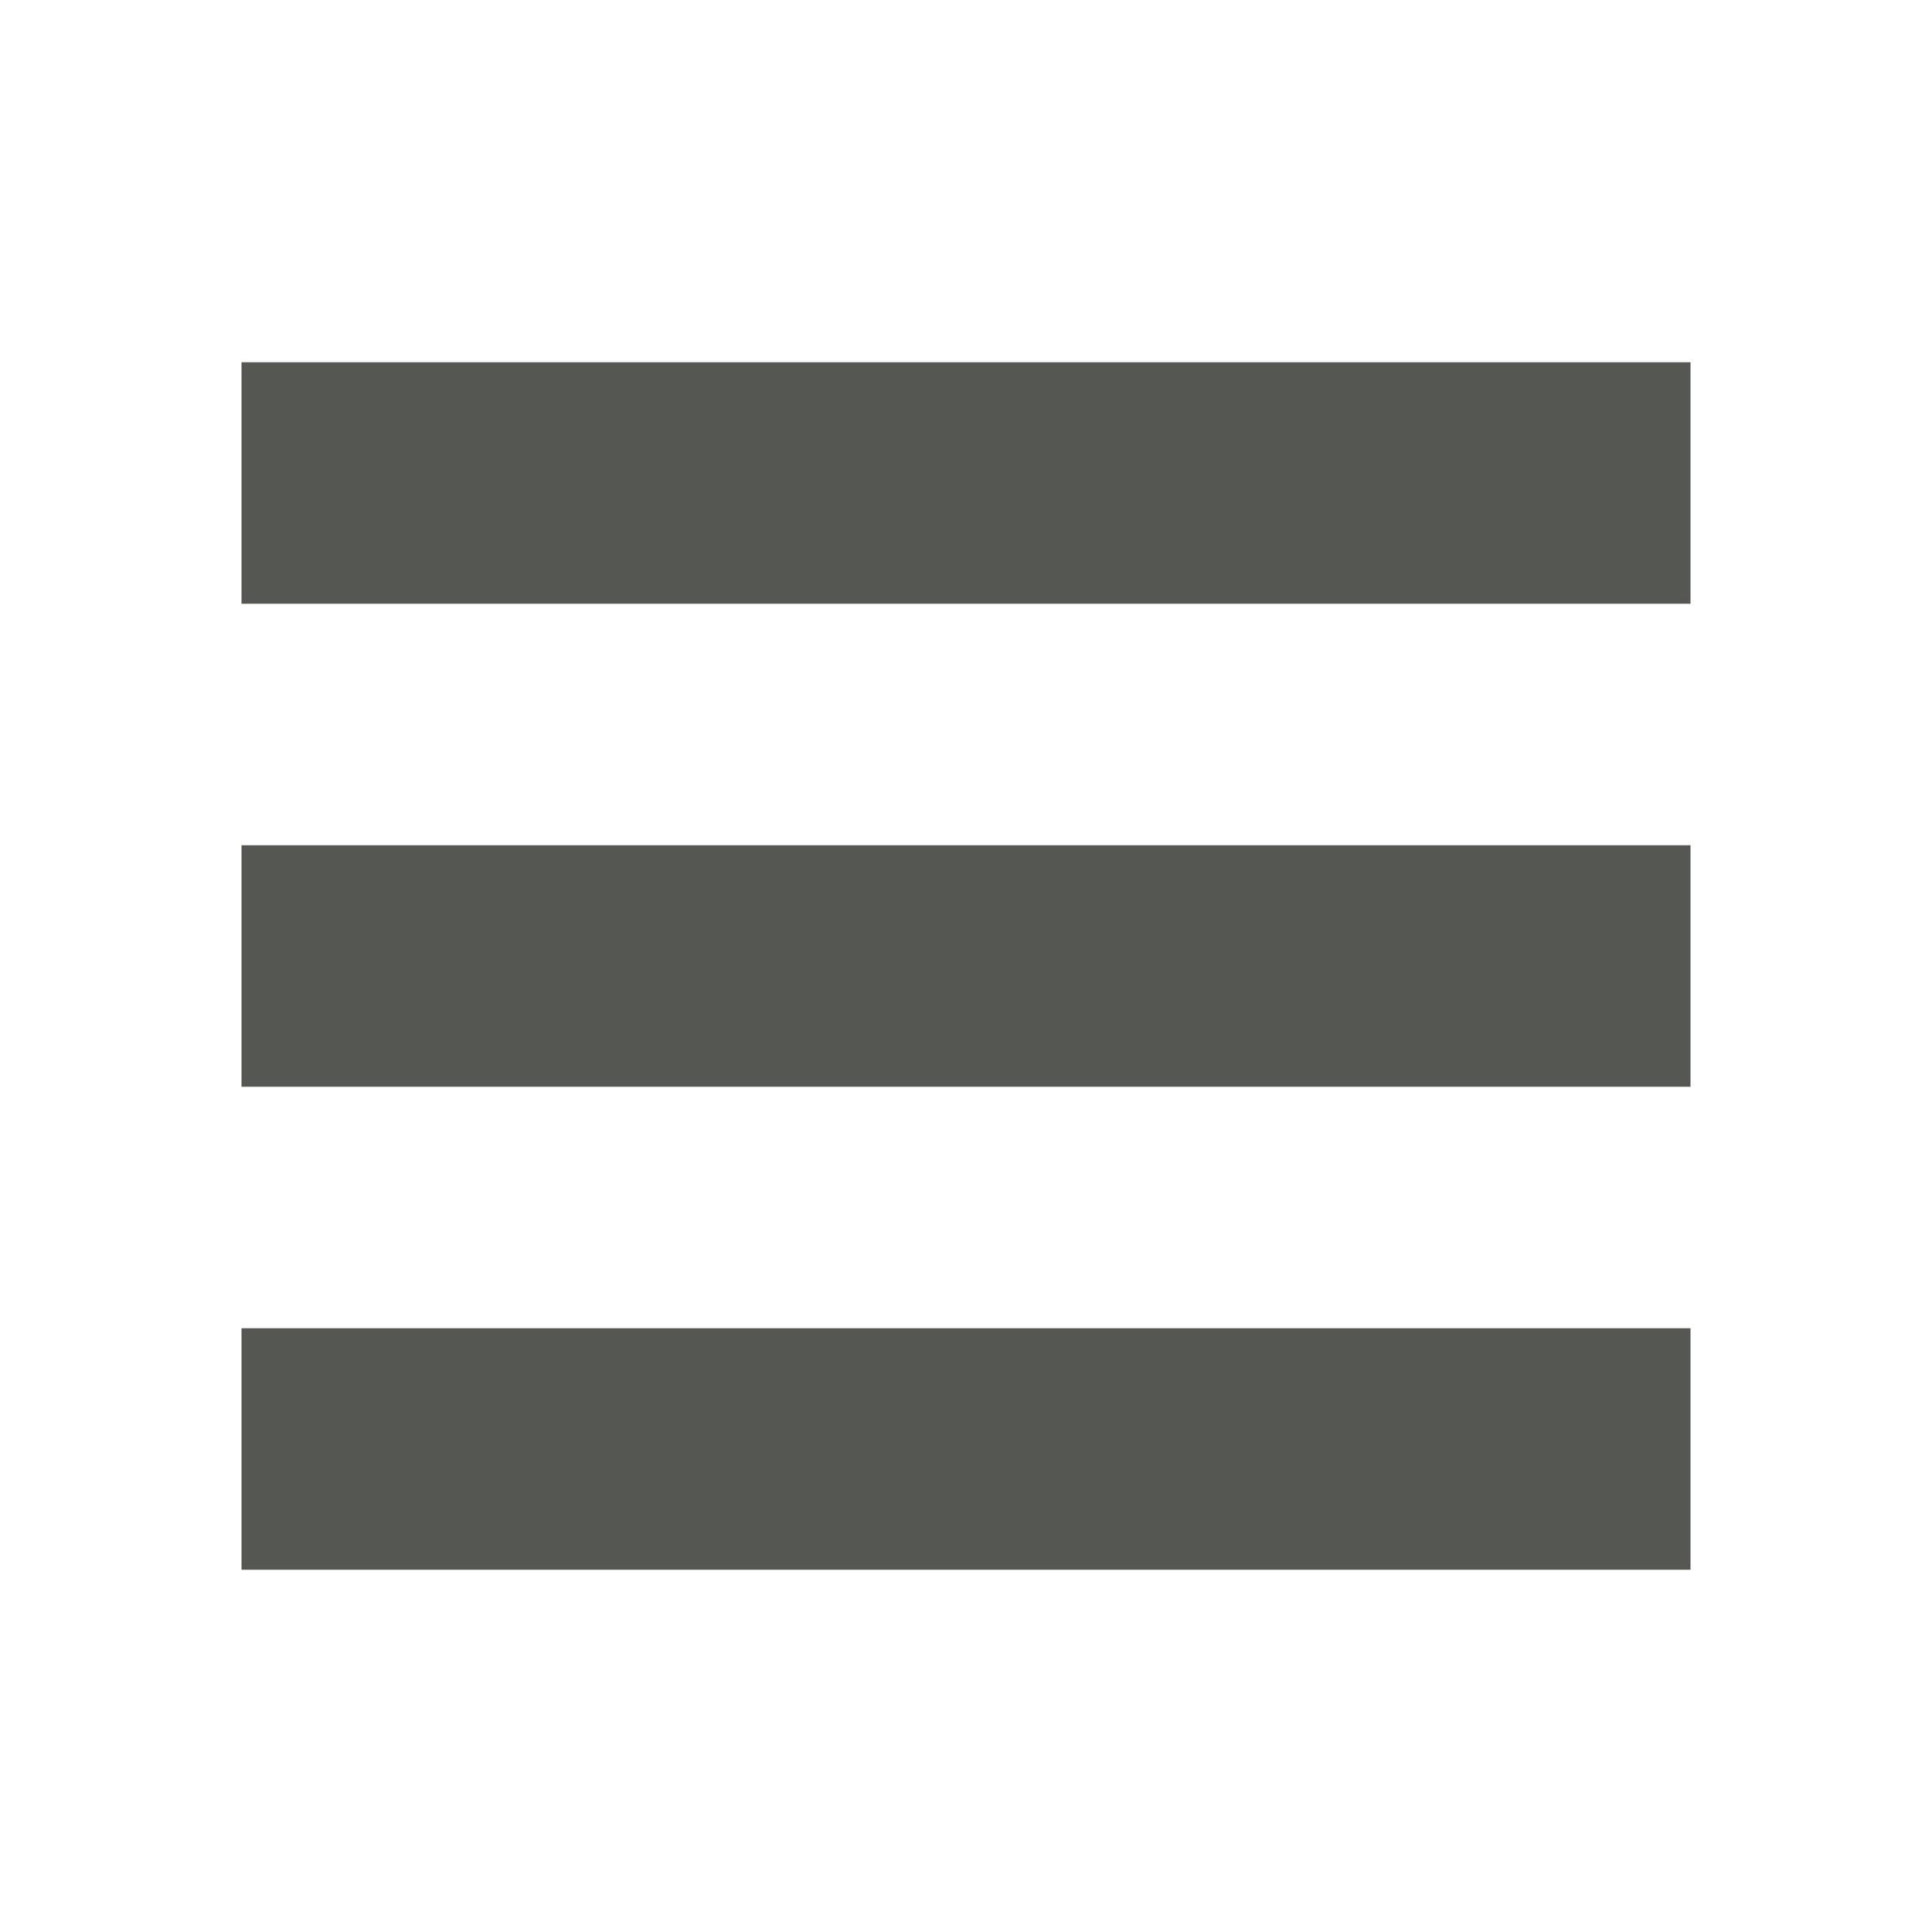
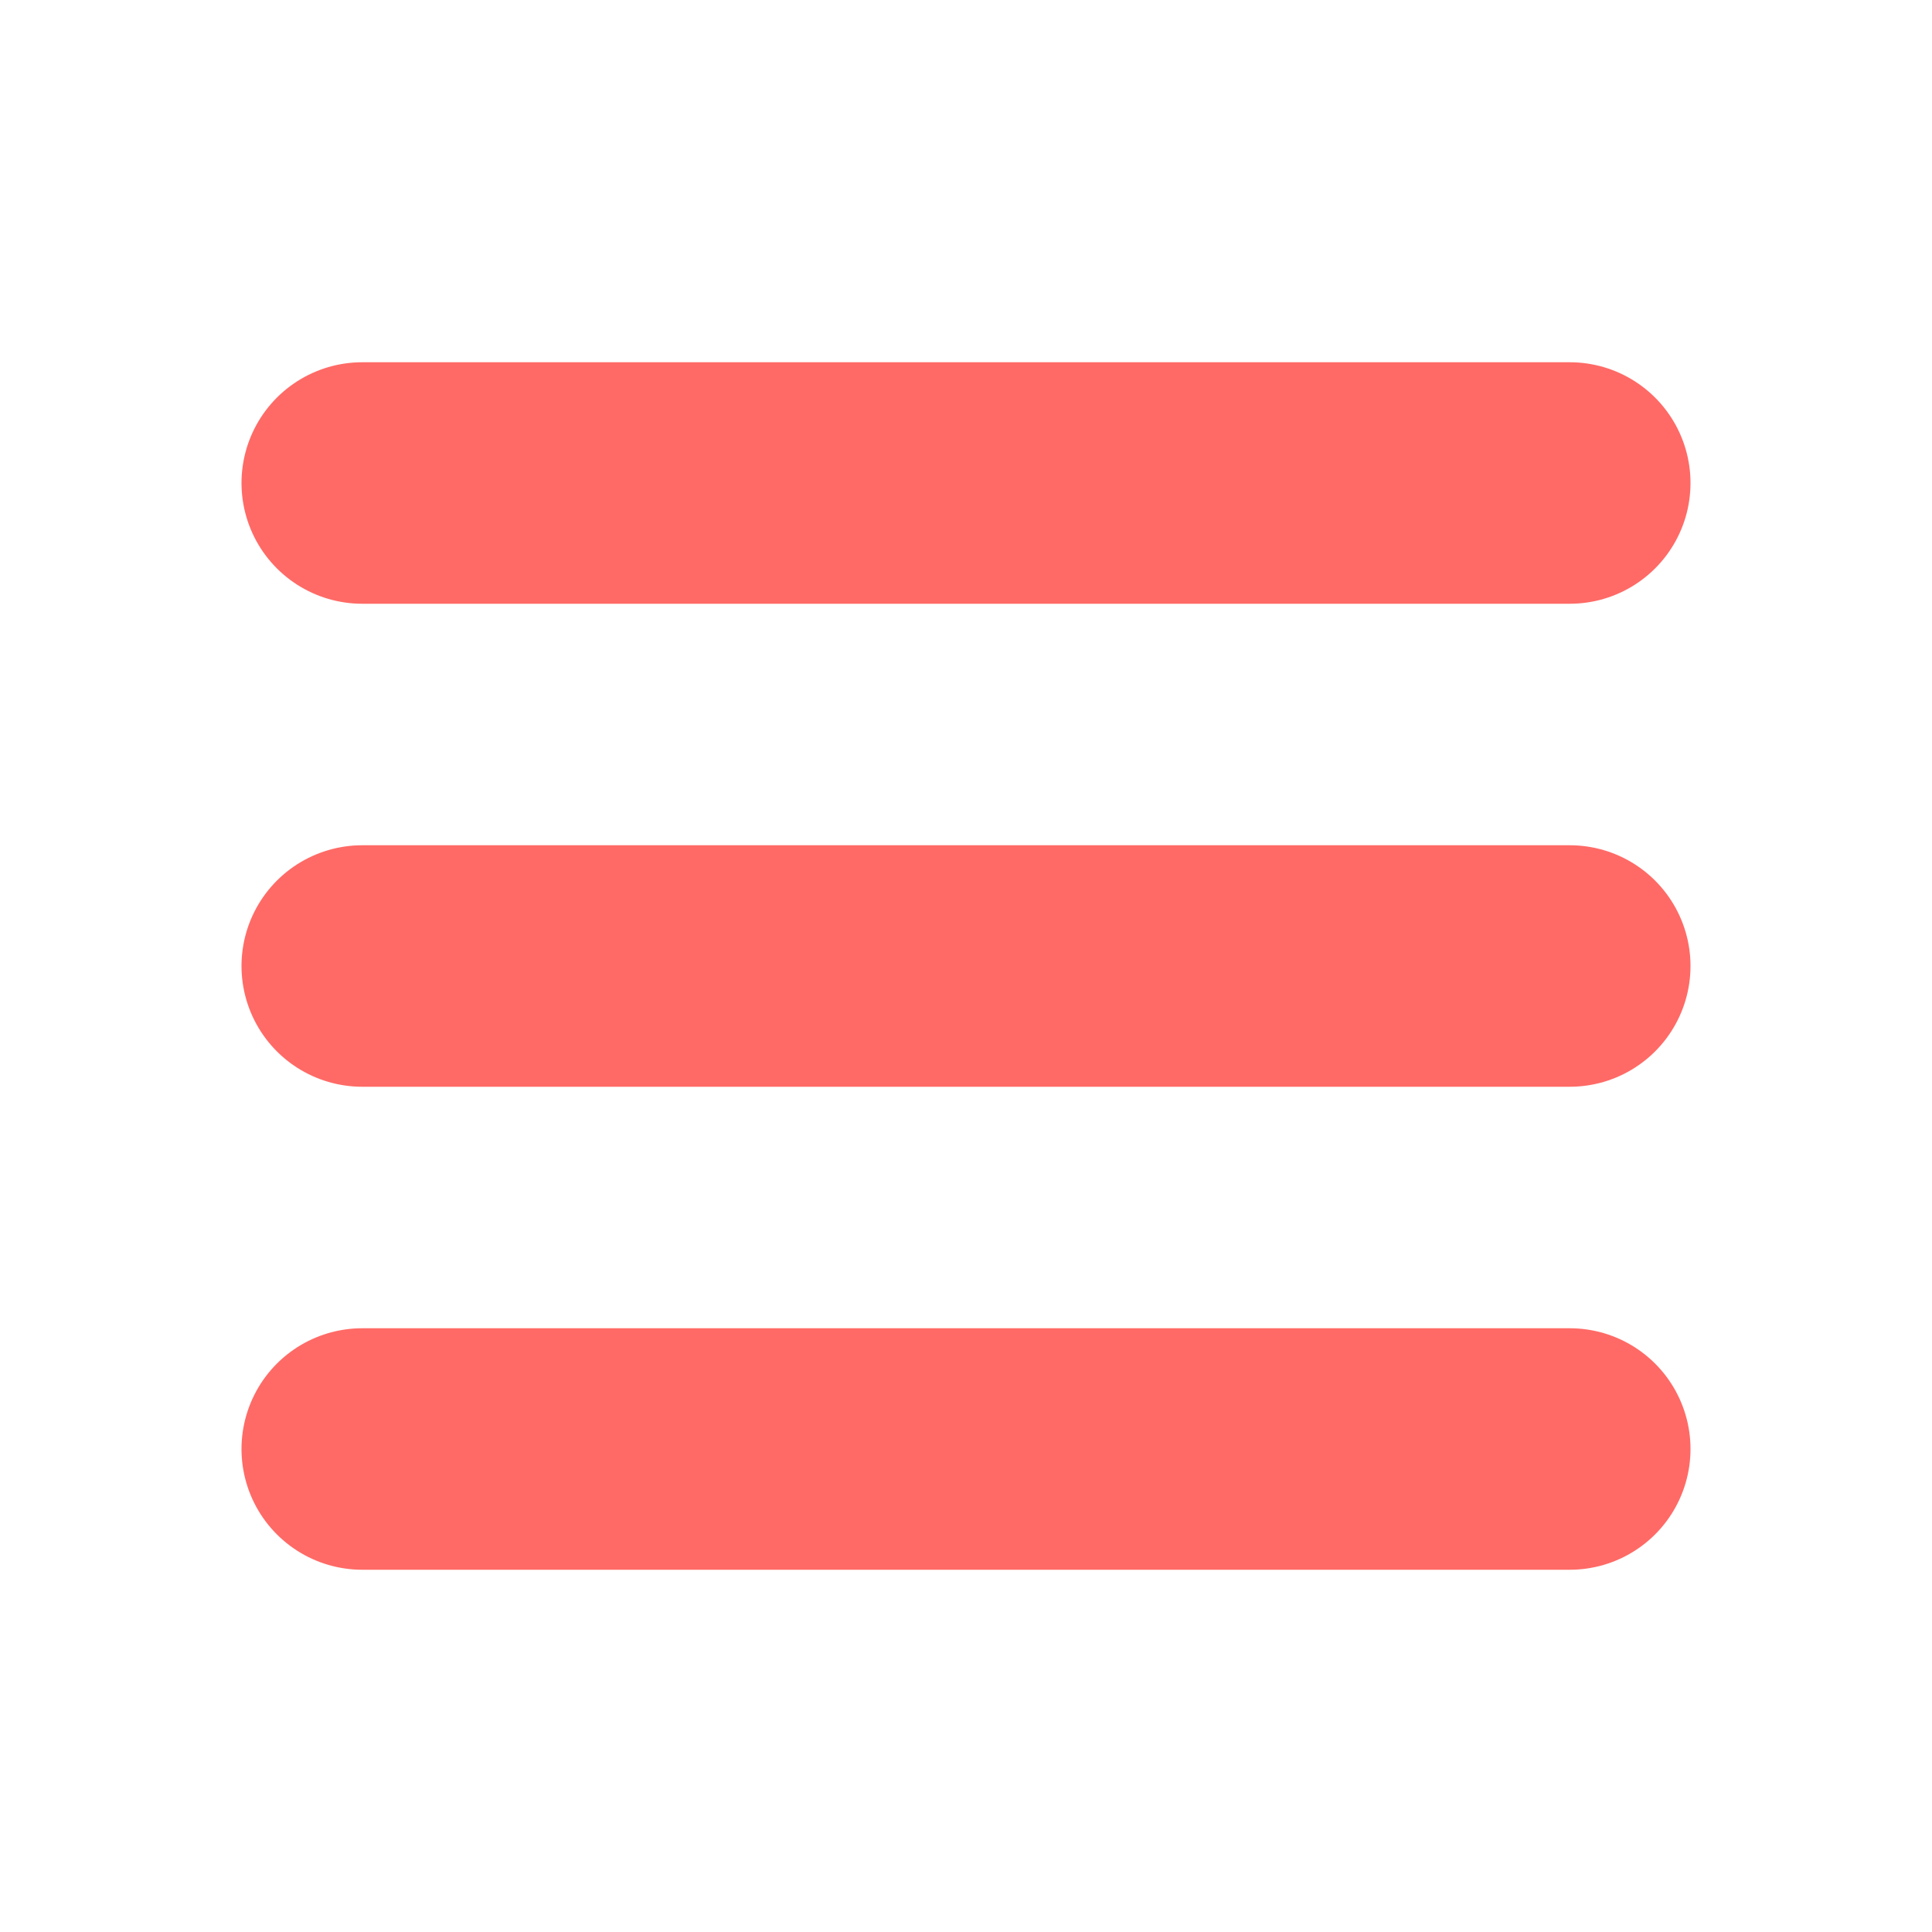
- <svg xmlns="http://www.w3.org/2000/svg" viewBox="0 0 16 16">
-   <path d="m2 3v2h12v-2zm0 4v2h12v-2zm0 4v2h12v-2z" fill="#555753" />
+ <svg xmlns="http://www.w3.org/2000/svg" viewBox="0 0 16 16" version="1.1" id="svg4">
+   <defs id="defs8" />
+   <path style="fill:#ff6a66;stroke:#ff6a66;stroke-width:2;stroke-linecap:round;stroke-linejoin:miter;stroke-opacity:1;stroke-miterlimit:4;stroke-dasharray:none" d="M 3,4 H 13" id="path819" />
+   <path id="path821" d="M 3,8 H 13" style="fill:#ff6a66;stroke:#ff6a66;stroke-width:2;stroke-linecap:round;stroke-linejoin:miter;stroke-miterlimit:4;stroke-dasharray:none;stroke-opacity:1" />
+   <path style="fill:#ff6a66;stroke:#ff6a66;stroke-width:2;stroke-linecap:round;stroke-linejoin:miter;stroke-miterlimit:4;stroke-dasharray:none;stroke-opacity:1" d="M 3,12 H 13" id="path823" />
</svg>
